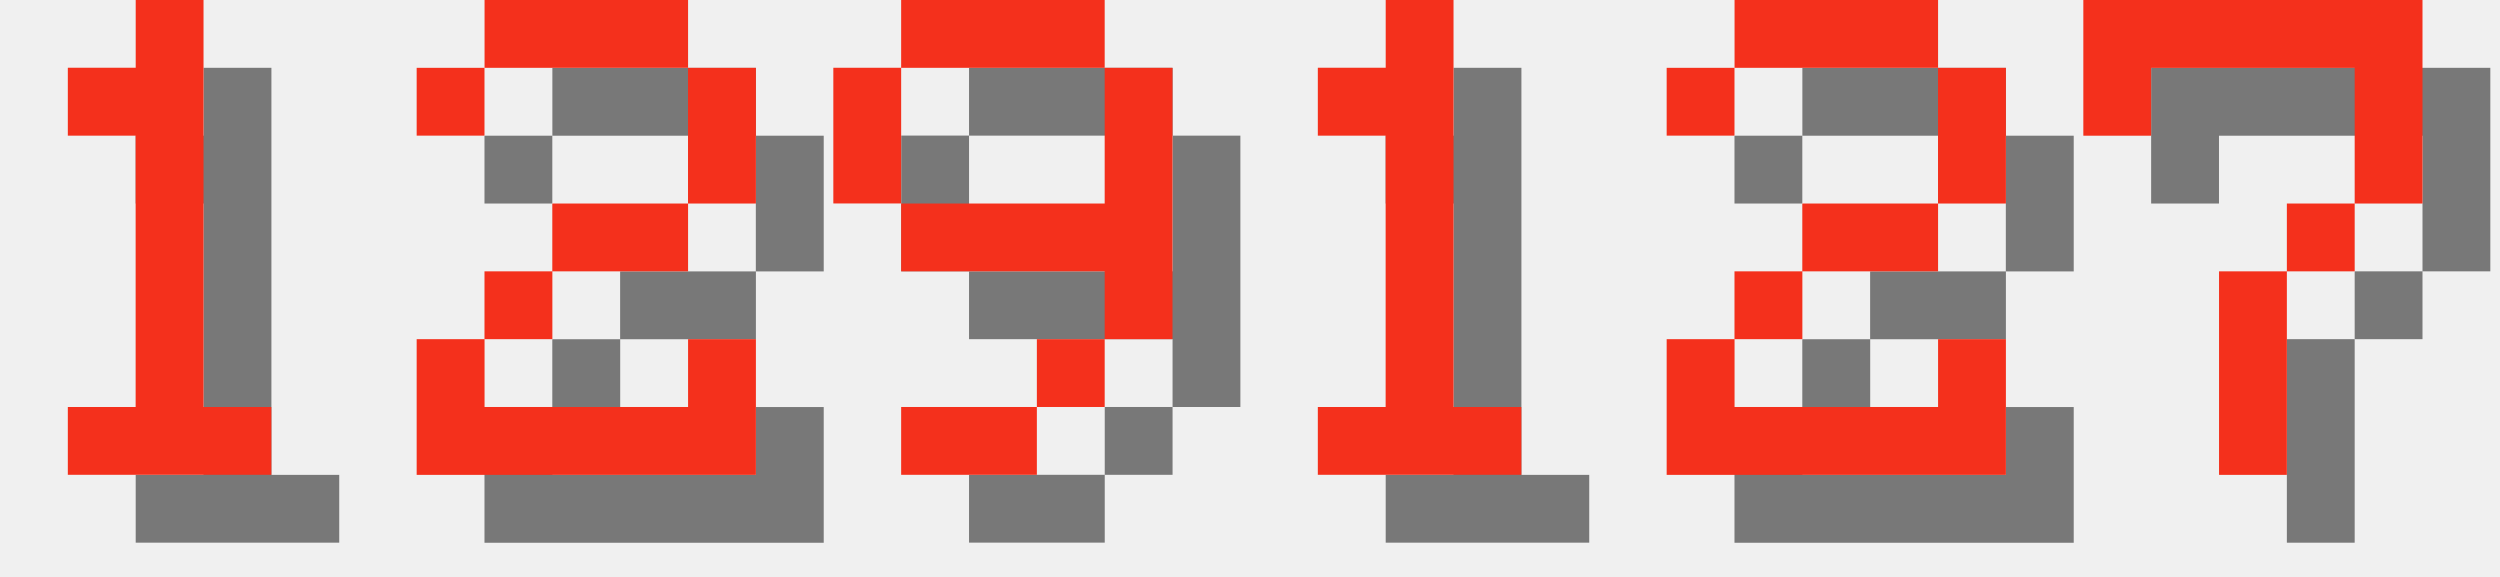
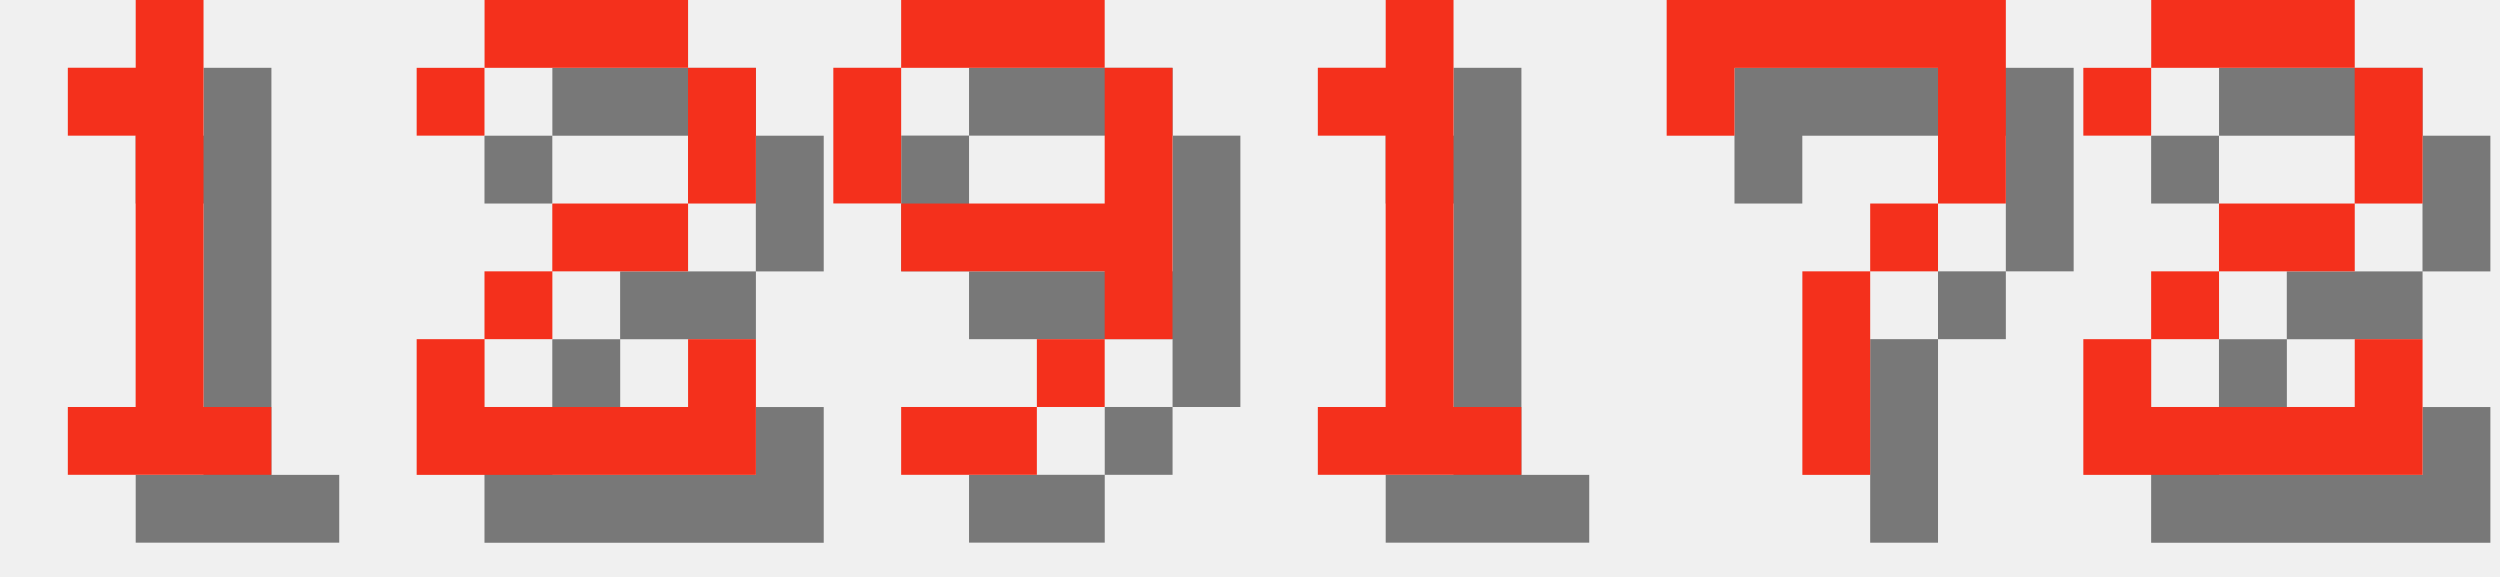
<svg xmlns="http://www.w3.org/2000/svg" version="1.1" width="156.0" height="36">
  <style>
        .text-foreground {
            fill: #F4301C;
        }
        .text-shadow {
            fill: #000000;
            fill-opacity: 0.5;
        }
    </style>
  <g class="digit" id="digit_1" transform="translate(0.0, 0), scale(4)">
    <path id="digit_1_shadow" class="text-shadow" d="m2.117 2.117v1.058h1.058v4.233h-1.058v1.058h3.175v-1.058h-1.058v-6.35h-1.058v1.058h-1.058z" fill-opacity=".5" style="paint-order:stroke fill markers" />
    <path id="digit_1_fg" class="text-foreground" d="m1.058 1.058v1.058h1.058v4.233h-1.058v1.058h3.175v-1.058h-1.058v-6.35h-1.058v1.058h-1.058z" fill="#fff" style="paint-order:stroke fill markers" />
  </g>
  <g class="digit" id="digit_2" transform="translate(26.0, 0), scale(4)">
    <path id="digit_2_shadow" class="text-shadow" d="m1.058 2.117v1.058h1.058v-1.058h3.175v2.117h-2.117v1.058h-1.058v1.058h-1.058v2.117h5.292v-2.117h-1.058v1.058h-3.175v-1.058h1.058v-1.058h2.117v-1.058h1.058v-2.117h-1.058v-1.058h-3.175v1.058h-1.058z" fill-opacity=".5" style="paint-order:stroke fill markers" />
    <path id="digit_2_fg" class="text-foreground" d="m0 1.058v1.058h1.058v-1.058h3.175v2.117h-2.117v1.058h-1.058v1.058h-1.058v2.117h5.292v-2.117h-1.058v1.058h-3.175v-1.058h1.058v-1.058h2.117v-1.058h1.058v-2.117h-1.058v-1.058h-3.175v1.058h-1.058z" fill="#fff" style="paint-order:stroke fill markers" />
  </g>
  <g class="digit" id="digit_9" transform="translate(52.0, 0), scale(4)">
    <path id="digit_9_shadow" class="text-shadow" d="m2.117 1.058v1.058h3.175v-1.058h-3.175zm3.175 1.058v2.117h-3.175v1.058h3.175v1.058h1.058v-4.233h-1.058zm0 4.233h-1.058v1.058h1.058v-1.058zm-1.058 1.058h-2.117v1.058h2.117v-1.058zm-2.117-3.175v-2.117h-1.058v2.117h1.058z" fill-opacity=".5" style="paint-order:stroke fill markers" />
    <path id="digit_9_fg" class="text-foreground" d="m1.058 0v1.058h3.175v-1.058h-3.175zm3.175 1.058v2.117h-3.175v1.058h3.175v1.058h1.058v-4.233h-1.058zm0 4.233h-1.058v1.058h1.058v-1.058zm-1.058 1.058h-2.117v1.058h2.117v-1.058zm-2.117-3.175v-2.117h-1.058v2.117h1.058z" fill="#fff" style="paint-order:stroke fill markers" />
  </g>
  <g class="digit" id="digit_1" transform="translate(78.0, 0), scale(4)">
    <path id="digit_1_shadow" class="text-shadow" d="m2.117 2.117v1.058h1.058v4.233h-1.058v1.058h3.175v-1.058h-1.058v-6.35h-1.058v1.058h-1.058z" fill-opacity=".5" style="paint-order:stroke fill markers" />
    <path id="digit_1_fg" class="text-foreground" d="m1.058 1.058v1.058h1.058v4.233h-1.058v1.058h3.175v-1.058h-1.058v-6.35h-1.058v1.058h-1.058z" fill="#fff" style="paint-order:stroke fill markers" />
  </g>
-   <g class="digit" id="digit_2" transform="translate(104.0, 0), scale(4)">
+   <g class="digit" id="digit_7" transform="translate(104.0, 0), scale(4)">
+     <path id="digit_7_shadow" class="text-shadow" d="m1.058 1.058 2e-6 2.117h1.058v-1.058h3.175v1.058l2e-7 1.058h-1.058v1.058h-1.058l4e-7 3.175 1.058 1e-7v-3.175h1.058v-1.058h1.058l5e-7 -1.058v-2.117z" fill-opacity=".5" style="paint-order:stroke fill markers" />
+     <path id="digit_7_fg" class="text-foreground" d="m0 0 2e-6 2.117h1.058v-1.058h3.175v1.058l2e-7 1.058h-1.058v1.058h-1.058l4e-7 3.175 1.058 1e-7v-3.175h1.058v-1.058h1.058l5e-7 -1.058v-2.117z" fill="#fff" style="paint-order:stroke fill markers" />
+   </g>
+   <g class="digit" id="digit_2" transform="translate(130.0, 0), scale(4)">
    <path id="digit_2_shadow" class="text-shadow" d="m1.058 2.117v1.058h1.058v-1.058h3.175v2.117h-2.117v1.058h-1.058v1.058h-1.058v2.117h5.292v-2.117h-1.058v1.058h-3.175v-1.058h1.058v-1.058h2.117v-1.058h1.058v-2.117h-1.058v-1.058h-3.175v1.058h-1.058z" fill-opacity=".5" style="paint-order:stroke fill markers" />
    <path id="digit_2_fg" class="text-foreground" d="m0 1.058v1.058h1.058v-1.058h3.175v2.117h-2.117v1.058h-1.058v1.058h-1.058v2.117h5.292v-2.117h-1.058v1.058h-3.175v-1.058h1.058v-1.058h2.117v-1.058h1.058v-2.117h-1.058v-1.058h-3.175v1.058h-1.058z" fill="#fff" style="paint-order:stroke fill markers" />
  </g>
-   <g class="digit" id="digit_7" transform="translate(130.0, 0), scale(4)">
-     <path id="digit_7_shadow" class="text-shadow" d="m1.058 1.058 2e-6 2.117h1.058v-1.058h3.175v1.058l2e-7 1.058h-1.058v1.058h-1.058l4e-7 3.175 1.058 1e-7v-3.175h1.058v-1.058h1.058l5e-7 -1.058v-2.117z" fill-opacity=".5" style="paint-order:stroke fill markers" />
-     <path id="digit_7_fg" class="text-foreground" d="m0 0 2e-6 2.117h1.058v-1.058h3.175v1.058l2e-7 1.058h-1.058v1.058h-1.058l4e-7 3.175 1.058 1e-7v-3.175h1.058v-1.058h1.058l5e-7 -1.058v-2.117z" fill="#fff" style="paint-order:stroke fill markers" />
-   </g>
</svg>
